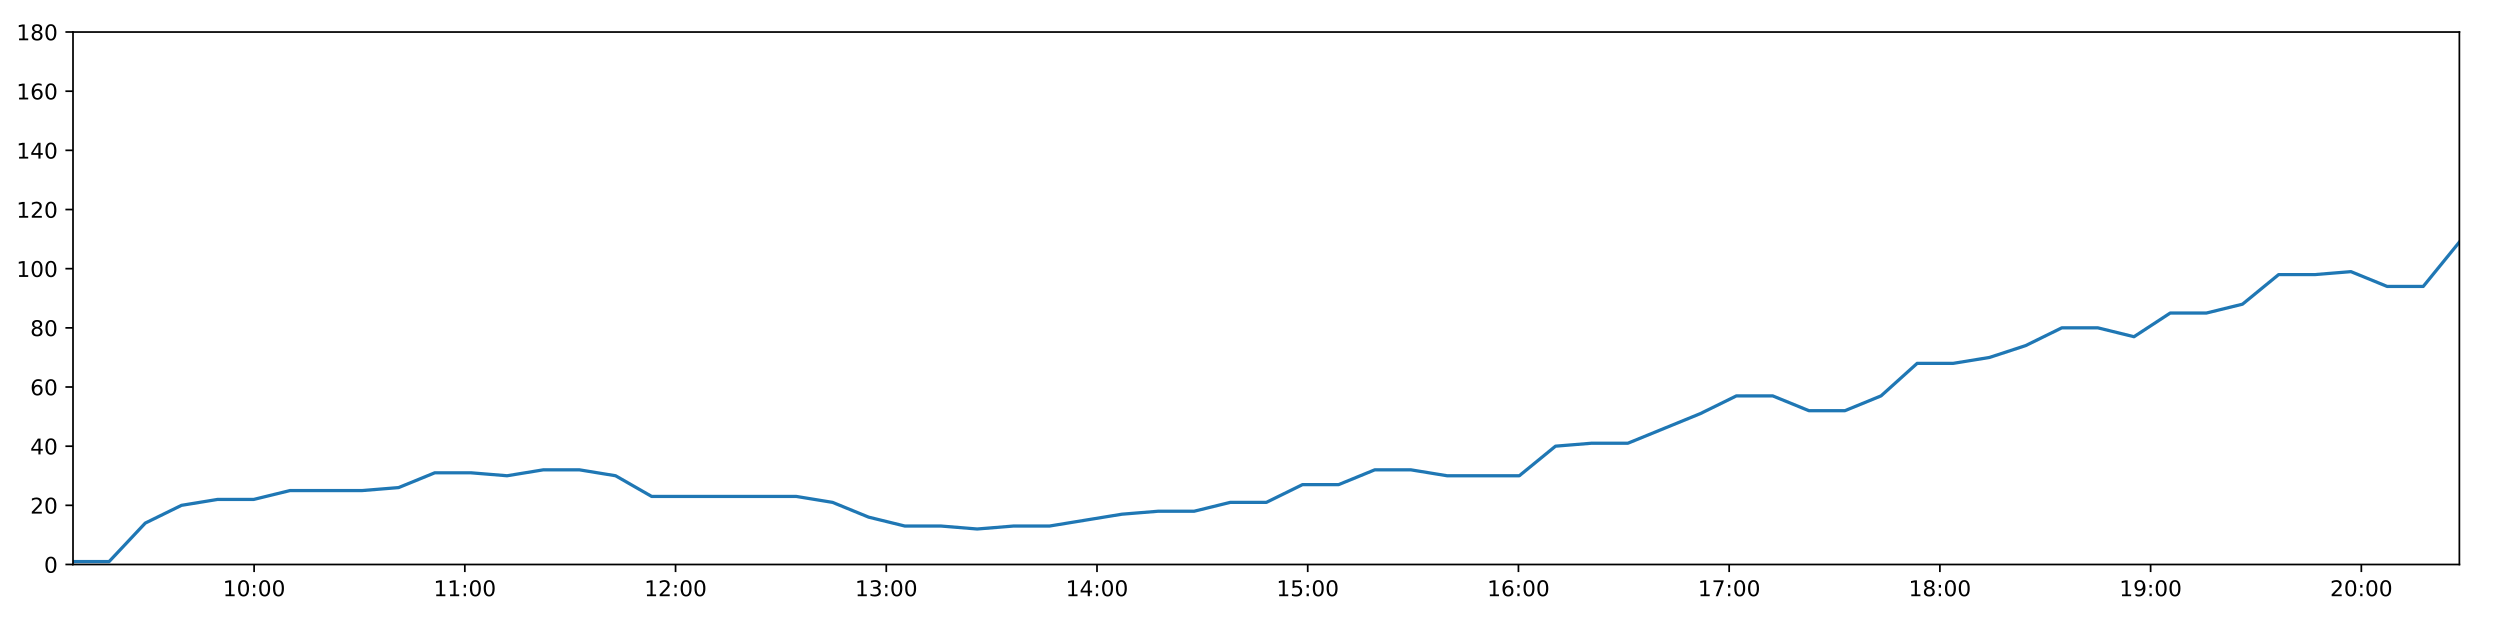
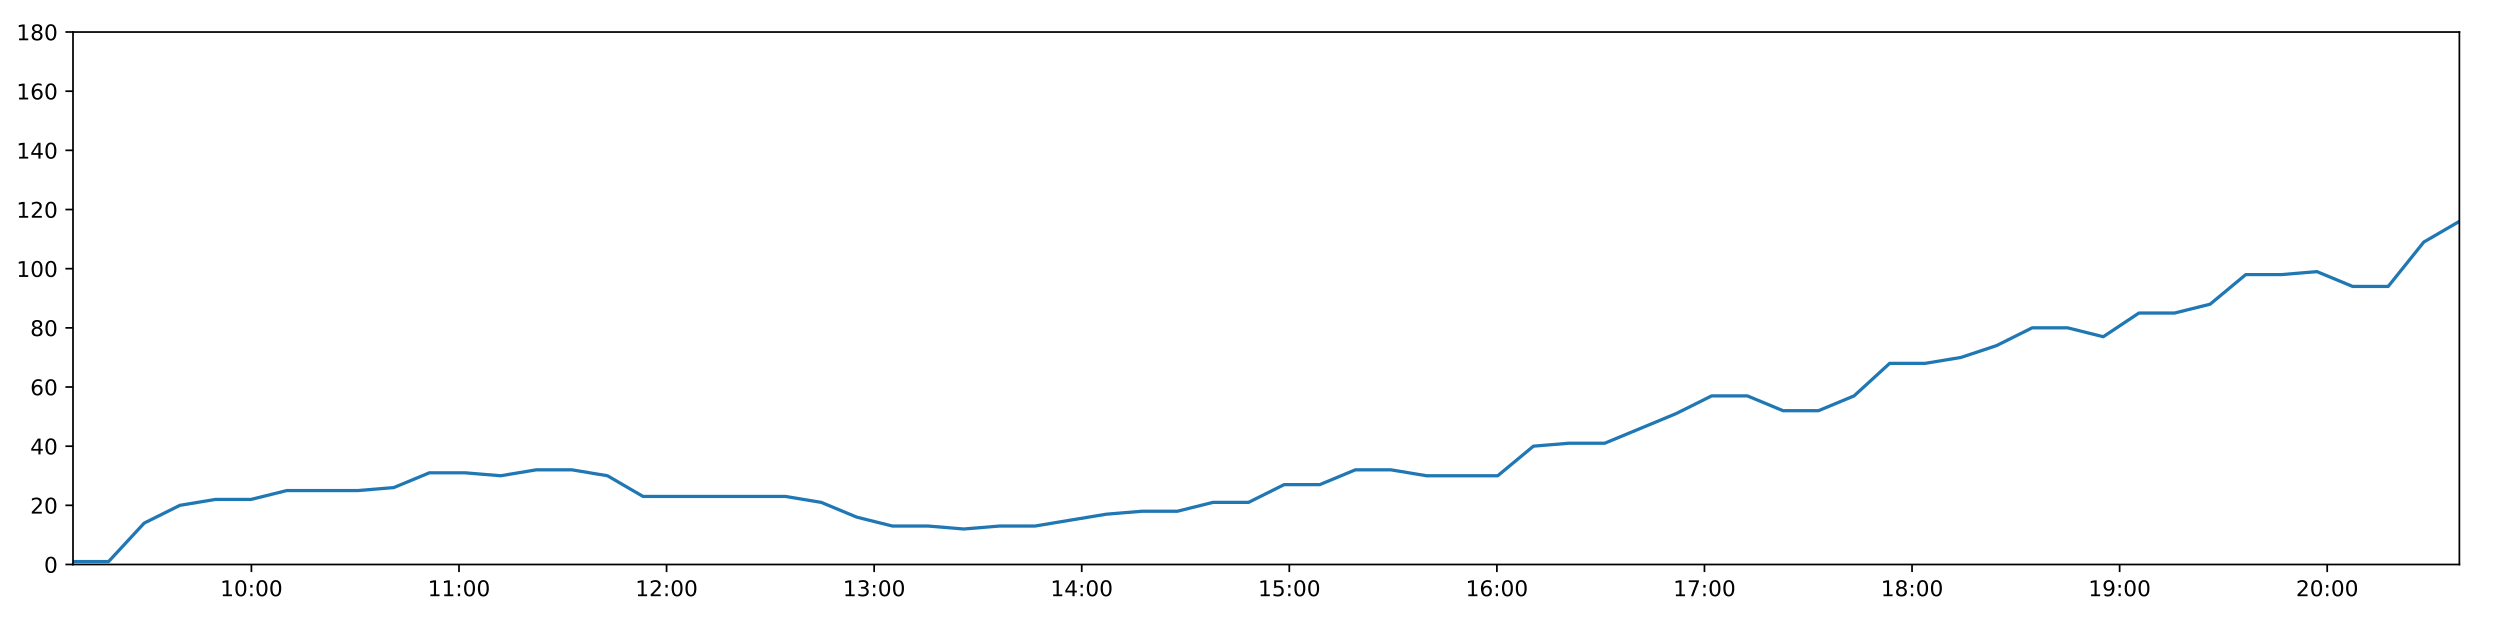
<svg xmlns="http://www.w3.org/2000/svg" xmlns:xlink="http://www.w3.org/1999/xlink" height="288pt" version="1.1" viewBox="0 0 1152 288" width="1152pt">
  <defs>
    <style type="text/css">
*{stroke-linecap:butt;stroke-linejoin:round;}
  </style>
  </defs>
  <g id="figure_1">
    <g id="patch_1">
      <path d="M 0 288  L 1152 288  L 1152 0  L 0 0  z " style="fill:#ffffff;" />
    </g>
    <g id="axes_1">
      <g id="patch_2">
        <path d="M 33.64 260.12  L 1133.28 260.12  L 1133.28 14.76  L 33.64 14.76  z " style="fill:#ffffff;" />
      </g>
      <g id="matplotlib.axis_1">
        <g id="xtick_1">
          <g id="line2d_1">
            <defs>
-               <path d="M 0 0  L 0 3.5  " id="md25614b83c" style="stroke:#000000;stroke-width:0.8;" />
-             </defs>
-             <g>
-               <use style="stroke:#000000;stroke-width:0.8;" x="117.094" xlink:href="#md25614b83c" y="260.12" />
+               <path d="M 0 0  L 0 3.5  " id="m61a53327b9" style="stroke:#000000;stroke-width:0.8;" />
+             </defs>
+             <g>
+               <use style="stroke:#000000;stroke-width:0.8;" x="115.85" xlink:href="#m61a53327b9" y="260.12" />
            </g>
          </g>
          <g id="text_1">
            <defs>
              <path d="M 12.406 8.297  L 28.516 8.297  L 28.516 63.922  L 10.984 60.406  L 10.984 69.391  L 28.422 72.906  L 38.281 72.906  L 38.281 8.297  L 54.391 8.297  L 54.391 0  L 12.406 0  z " id="DejaVuSans-49" />
              <path d="M 31.781 66.406  Q 24.172 66.406 20.328 58.906  Q 16.5 51.422 16.5 36.375  Q 16.5 21.391 20.328 13.891  Q 24.172 6.391 31.781 6.391  Q 39.453 6.391 43.281 13.891  Q 47.125 21.391 47.125 36.375  Q 47.125 51.422 43.281 58.906  Q 39.453 66.406 31.781 66.406  z M 31.781 74.219  Q 44.047 74.219 50.516 64.516  Q 56.984 54.828 56.984 36.375  Q 56.984 17.969 50.516 8.266  Q 44.047 -1.422 31.781 -1.422  Q 19.531 -1.422 13.062 8.266  Q 6.594 17.969 6.594 36.375  Q 6.594 54.828 13.062 64.516  Q 19.531 74.219 31.781 74.219  z " id="DejaVuSans-48" />
              <path d="M 11.719 12.406  L 22.016 12.406  L 22.016 0  L 11.719 0  z M 11.719 51.703  L 22.016 51.703  L 22.016 39.312  L 11.719 39.312  z " id="DejaVuSans-58" />
            </defs>
-             <g transform="translate(102.6851 274.7184)scale(0.1 -0.1)">
+             <g transform="translate(101.4404 274.7184)scale(0.1 -0.1)">
              <use xlink:href="#DejaVuSans-49" />
              <use x="63.623" xlink:href="#DejaVuSans-48" />
              <use x="127.246" xlink:href="#DejaVuSans-58" />
              <use x="160.938" xlink:href="#DejaVuSans-48" />
              <use x="224.561" xlink:href="#DejaVuSans-48" />
            </g>
          </g>
        </g>
        <g id="xtick_2">
          <g id="line2d_2">
            <g>
-               <use style="stroke:#000000;stroke-width:0.8;" x="214.195" xlink:href="#md25614b83c" y="260.12" />
+               <use style="stroke:#000000;stroke-width:0.8;" x="211.502" xlink:href="#m61a53327b9" y="260.12" />
            </g>
          </g>
          <g id="text_2">
-             <g transform="translate(199.7858 274.7184)scale(0.1 -0.1)">
+             <g transform="translate(197.093 274.7184)scale(0.1 -0.1)">
              <use xlink:href="#DejaVuSans-49" />
              <use x="63.623" xlink:href="#DejaVuSans-49" />
              <use x="127.246" xlink:href="#DejaVuSans-58" />
              <use x="160.938" xlink:href="#DejaVuSans-48" />
              <use x="224.561" xlink:href="#DejaVuSans-48" />
            </g>
          </g>
        </g>
        <g id="xtick_3">
          <g id="line2d_3">
            <g>
-               <use style="stroke:#000000;stroke-width:0.8;" x="311.296" xlink:href="#md25614b83c" y="260.12" />
+               <use style="stroke:#000000;stroke-width:0.8;" x="307.155" xlink:href="#m61a53327b9" y="260.12" />
            </g>
          </g>
          <g id="text_3">
            <defs>
              <path d="M 19.188 8.297  L 53.609 8.297  L 53.609 0  L 7.328 0  L 7.328 8.297  Q 12.938 14.109 22.625 23.891  Q 32.328 33.688 34.812 36.531  Q 39.547 41.844 41.422 45.531  Q 43.312 49.219 43.312 52.781  Q 43.312 58.594 39.234 62.25  Q 35.156 65.922 28.609 65.922  Q 23.969 65.922 18.812 64.312  Q 13.672 62.703 7.812 59.422  L 7.812 69.391  Q 13.766 71.781 18.938 73  Q 24.125 74.219 28.422 74.219  Q 39.75 74.219 46.484 68.547  Q 53.219 62.891 53.219 53.422  Q 53.219 48.922 51.531 44.891  Q 49.859 40.875 45.406 35.406  Q 44.188 33.984 37.641 27.219  Q 31.109 20.453 19.188 8.297  z " id="DejaVuSans-50" />
            </defs>
-             <g transform="translate(296.8865 274.7184)scale(0.1 -0.1)">
+             <g transform="translate(292.7455 274.7184)scale(0.1 -0.1)">
              <use xlink:href="#DejaVuSans-49" />
              <use x="63.623" xlink:href="#DejaVuSans-50" />
              <use x="127.246" xlink:href="#DejaVuSans-58" />
              <use x="160.938" xlink:href="#DejaVuSans-48" />
              <use x="224.561" xlink:href="#DejaVuSans-48" />
            </g>
          </g>
        </g>
        <g id="xtick_4">
          <g id="line2d_4">
            <g>
-               <use style="stroke:#000000;stroke-width:0.8;" x="408.397" xlink:href="#md25614b83c" y="260.12" />
+               <use style="stroke:#000000;stroke-width:0.8;" x="402.807" xlink:href="#m61a53327b9" y="260.12" />
            </g>
          </g>
          <g id="text_4">
            <defs>
              <path d="M 40.578 39.312  Q 47.656 37.797 51.625 33  Q 55.609 28.219 55.609 21.188  Q 55.609 10.406 48.188 4.484  Q 40.766 -1.422 27.094 -1.422  Q 22.516 -1.422 17.656 -0.516  Q 12.797 0.391 7.625 2.203  L 7.625 11.719  Q 11.719 9.328 16.594 8.109  Q 21.484 6.891 26.812 6.891  Q 36.078 6.891 40.938 10.547  Q 45.797 14.203 45.797 21.188  Q 45.797 27.641 41.281 31.266  Q 36.766 34.906 28.719 34.906  L 20.219 34.906  L 20.219 43.016  L 29.109 43.016  Q 36.375 43.016 40.234 45.922  Q 44.094 48.828 44.094 54.297  Q 44.094 59.906 40.109 62.906  Q 36.141 65.922 28.719 65.922  Q 24.656 65.922 20.016 65.031  Q 15.375 64.156 9.812 62.312  L 9.812 71.094  Q 15.438 72.656 20.344 73.438  Q 25.25 74.219 29.594 74.219  Q 40.828 74.219 47.359 69.109  Q 53.906 64.016 53.906 55.328  Q 53.906 49.266 50.438 45.094  Q 46.969 40.922 40.578 39.312  z " id="DejaVuSans-51" />
            </defs>
-             <g transform="translate(393.9871 274.7184)scale(0.1 -0.1)">
+             <g transform="translate(388.398 274.7184)scale(0.1 -0.1)">
              <use xlink:href="#DejaVuSans-49" />
              <use x="63.623" xlink:href="#DejaVuSans-51" />
              <use x="127.246" xlink:href="#DejaVuSans-58" />
              <use x="160.938" xlink:href="#DejaVuSans-48" />
              <use x="224.561" xlink:href="#DejaVuSans-48" />
            </g>
          </g>
        </g>
        <g id="xtick_5">
          <g id="line2d_5">
            <g>
-               <use style="stroke:#000000;stroke-width:0.8;" x="505.497" xlink:href="#md25614b83c" y="260.12" />
+               <use style="stroke:#000000;stroke-width:0.8;" x="498.46" xlink:href="#m61a53327b9" y="260.12" />
            </g>
          </g>
          <g id="text_5">
            <defs>
              <path d="M 37.797 64.312  L 12.891 25.391  L 37.797 25.391  z M 35.203 72.906  L 47.609 72.906  L 47.609 25.391  L 58.016 25.391  L 58.016 17.188  L 47.609 17.188  L 47.609 0  L 37.797 0  L 37.797 17.188  L 4.891 17.188  L 4.891 26.703  z " id="DejaVuSans-52" />
            </defs>
-             <g transform="translate(491.0878 274.7184)scale(0.1 -0.1)">
+             <g transform="translate(484.0505 274.7184)scale(0.1 -0.1)">
              <use xlink:href="#DejaVuSans-49" />
              <use x="63.623" xlink:href="#DejaVuSans-52" />
              <use x="127.246" xlink:href="#DejaVuSans-58" />
              <use x="160.938" xlink:href="#DejaVuSans-48" />
              <use x="224.561" xlink:href="#DejaVuSans-48" />
            </g>
          </g>
        </g>
        <g id="xtick_6">
          <g id="line2d_6">
            <g>
-               <use style="stroke:#000000;stroke-width:0.8;" x="602.598" xlink:href="#md25614b83c" y="260.12" />
+               <use style="stroke:#000000;stroke-width:0.8;" x="594.112" xlink:href="#m61a53327b9" y="260.12" />
            </g>
          </g>
          <g id="text_6">
            <defs>
              <path d="M 10.797 72.906  L 49.516 72.906  L 49.516 64.594  L 19.828 64.594  L 19.828 46.734  Q 21.969 47.469 24.109 47.828  Q 26.266 48.188 28.422 48.188  Q 40.625 48.188 47.75 41.5  Q 54.891 34.812 54.891 23.391  Q 54.891 11.625 47.562 5.094  Q 40.234 -1.422 26.906 -1.422  Q 22.312 -1.422 17.547 -0.641  Q 12.797 0.141 7.719 1.703  L 7.719 11.625  Q 12.109 9.234 16.797 8.062  Q 21.484 6.891 26.703 6.891  Q 35.156 6.891 40.078 11.328  Q 45.016 15.766 45.016 23.391  Q 45.016 31 40.078 35.438  Q 35.156 39.891 26.703 39.891  Q 22.75 39.891 18.812 39.016  Q 14.891 38.141 10.797 36.281  z " id="DejaVuSans-53" />
            </defs>
-             <g transform="translate(588.1885 274.7184)scale(0.1 -0.1)">
+             <g transform="translate(579.7031 274.7184)scale(0.1 -0.1)">
              <use xlink:href="#DejaVuSans-49" />
              <use x="63.623" xlink:href="#DejaVuSans-53" />
              <use x="127.246" xlink:href="#DejaVuSans-58" />
              <use x="160.938" xlink:href="#DejaVuSans-48" />
              <use x="224.561" xlink:href="#DejaVuSans-48" />
            </g>
          </g>
        </g>
        <g id="xtick_7">
          <g id="line2d_7">
            <g>
-               <use style="stroke:#000000;stroke-width:0.8;" x="699.699" xlink:href="#md25614b83c" y="260.12" />
+               <use style="stroke:#000000;stroke-width:0.8;" x="689.765" xlink:href="#m61a53327b9" y="260.12" />
            </g>
          </g>
          <g id="text_7">
            <defs>
              <path d="M 33.016 40.375  Q 26.375 40.375 22.484 35.828  Q 18.609 31.297 18.609 23.391  Q 18.609 15.531 22.484 10.953  Q 26.375 6.391 33.016 6.391  Q 39.656 6.391 43.531 10.953  Q 47.406 15.531 47.406 23.391  Q 47.406 31.297 43.531 35.828  Q 39.656 40.375 33.016 40.375  z M 52.594 71.297  L 52.594 62.312  Q 48.875 64.062 45.094 64.984  Q 41.312 65.922 37.594 65.922  Q 27.828 65.922 22.672 59.328  Q 17.531 52.734 16.797 39.406  Q 19.672 43.656 24.016 45.922  Q 28.375 48.188 33.594 48.188  Q 44.578 48.188 50.953 41.516  Q 57.328 34.859 57.328 23.391  Q 57.328 12.156 50.688 5.359  Q 44.047 -1.422 33.016 -1.422  Q 20.359 -1.422 13.672 8.266  Q 6.984 17.969 6.984 36.375  Q 6.984 53.656 15.188 63.938  Q 23.391 74.219 37.203 74.219  Q 40.922 74.219 44.703 73.484  Q 48.484 72.75 52.594 71.297  z " id="DejaVuSans-54" />
            </defs>
-             <g transform="translate(685.2892 274.7184)scale(0.1 -0.1)">
+             <g transform="translate(675.3556 274.7184)scale(0.1 -0.1)">
              <use xlink:href="#DejaVuSans-49" />
              <use x="63.623" xlink:href="#DejaVuSans-54" />
              <use x="127.246" xlink:href="#DejaVuSans-58" />
              <use x="160.938" xlink:href="#DejaVuSans-48" />
              <use x="224.561" xlink:href="#DejaVuSans-48" />
            </g>
          </g>
        </g>
        <g id="xtick_8">
          <g id="line2d_8">
            <g>
-               <use style="stroke:#000000;stroke-width:0.8;" x="796.799" xlink:href="#md25614b83c" y="260.12" />
+               <use style="stroke:#000000;stroke-width:0.8;" x="785.418" xlink:href="#m61a53327b9" y="260.12" />
            </g>
          </g>
          <g id="text_8">
            <defs>
              <path d="M 8.203 72.906  L 55.078 72.906  L 55.078 68.703  L 28.609 0  L 18.312 0  L 43.219 64.594  L 8.203 64.594  z " id="DejaVuSans-55" />
            </defs>
-             <g transform="translate(782.3899 274.7184)scale(0.1 -0.1)">
+             <g transform="translate(771.0081 274.7184)scale(0.1 -0.1)">
              <use xlink:href="#DejaVuSans-49" />
              <use x="63.623" xlink:href="#DejaVuSans-55" />
              <use x="127.246" xlink:href="#DejaVuSans-58" />
              <use x="160.938" xlink:href="#DejaVuSans-48" />
              <use x="224.561" xlink:href="#DejaVuSans-48" />
            </g>
          </g>
        </g>
        <g id="xtick_9">
          <g id="line2d_9">
            <g>
-               <use style="stroke:#000000;stroke-width:0.8;" x="893.9" xlink:href="#md25614b83c" y="260.12" />
+               <use style="stroke:#000000;stroke-width:0.8;" x="881.07" xlink:href="#m61a53327b9" y="260.12" />
            </g>
          </g>
          <g id="text_9">
            <defs>
              <path d="M 31.781 34.625  Q 24.75 34.625 20.719 30.859  Q 16.703 27.094 16.703 20.516  Q 16.703 13.922 20.719 10.156  Q 24.75 6.391 31.781 6.391  Q 38.812 6.391 42.859 10.172  Q 46.922 13.969 46.922 20.516  Q 46.922 27.094 42.891 30.859  Q 38.875 34.625 31.781 34.625  z M 21.922 38.812  Q 15.578 40.375 12.031 44.719  Q 8.5 49.078 8.5 55.328  Q 8.5 64.062 14.719 69.141  Q 20.953 74.219 31.781 74.219  Q 42.672 74.219 48.875 69.141  Q 55.078 64.062 55.078 55.328  Q 55.078 49.078 51.531 44.719  Q 48 40.375 41.703 38.812  Q 48.828 37.156 52.797 32.312  Q 56.781 27.484 56.781 20.516  Q 56.781 9.906 50.312 4.234  Q 43.844 -1.422 31.781 -1.422  Q 19.734 -1.422 13.25 4.234  Q 6.781 9.906 6.781 20.516  Q 6.781 27.484 10.781 32.312  Q 14.797 37.156 21.922 38.812  z M 18.312 54.391  Q 18.312 48.734 21.844 45.562  Q 25.391 42.391 31.781 42.391  Q 38.141 42.391 41.719 45.562  Q 45.312 48.734 45.312 54.391  Q 45.312 60.062 41.719 63.234  Q 38.141 66.406 31.781 66.406  Q 25.391 66.406 21.844 63.234  Q 18.312 60.062 18.312 54.391  z " id="DejaVuSans-56" />
            </defs>
-             <g transform="translate(879.4906 274.7184)scale(0.1 -0.1)">
+             <g transform="translate(866.6607 274.7184)scale(0.1 -0.1)">
              <use xlink:href="#DejaVuSans-49" />
              <use x="63.623" xlink:href="#DejaVuSans-56" />
              <use x="127.246" xlink:href="#DejaVuSans-58" />
              <use x="160.938" xlink:href="#DejaVuSans-48" />
              <use x="224.561" xlink:href="#DejaVuSans-48" />
            </g>
          </g>
        </g>
        <g id="xtick_10">
          <g id="line2d_10">
            <g>
-               <use style="stroke:#000000;stroke-width:0.8;" x="991.001" xlink:href="#md25614b83c" y="260.12" />
+               <use style="stroke:#000000;stroke-width:0.8;" x="976.723" xlink:href="#m61a53327b9" y="260.12" />
            </g>
          </g>
          <g id="text_10">
            <defs>
              <path d="M 10.984 1.516  L 10.984 10.5  Q 14.703 8.734 18.5 7.812  Q 22.312 6.891 25.984 6.891  Q 35.75 6.891 40.891 13.453  Q 46.047 20.016 46.781 33.406  Q 43.953 29.203 39.594 26.953  Q 35.25 24.703 29.984 24.703  Q 19.047 24.703 12.672 31.312  Q 6.297 37.938 6.297 49.422  Q 6.297 60.641 12.938 67.422  Q 19.578 74.219 30.609 74.219  Q 43.266 74.219 49.922 64.516  Q 56.594 54.828 56.594 36.375  Q 56.594 19.141 48.406 8.859  Q 40.234 -1.422 26.422 -1.422  Q 22.703 -1.422 18.891 -0.688  Q 15.094 0.047 10.984 1.516  z M 30.609 32.422  Q 37.25 32.422 41.125 36.953  Q 45.016 41.5 45.016 49.422  Q 45.016 57.281 41.125 61.844  Q 37.25 66.406 30.609 66.406  Q 23.969 66.406 20.094 61.844  Q 16.219 57.281 16.219 49.422  Q 16.219 41.5 20.094 36.953  Q 23.969 32.422 30.609 32.422  z " id="DejaVuSans-57" />
            </defs>
-             <g transform="translate(976.5913 274.7184)scale(0.1 -0.1)">
+             <g transform="translate(962.3132 274.7184)scale(0.1 -0.1)">
              <use xlink:href="#DejaVuSans-49" />
              <use x="63.623" xlink:href="#DejaVuSans-57" />
              <use x="127.246" xlink:href="#DejaVuSans-58" />
              <use x="160.938" xlink:href="#DejaVuSans-48" />
              <use x="224.561" xlink:href="#DejaVuSans-48" />
            </g>
          </g>
        </g>
        <g id="xtick_11">
          <g id="line2d_11">
            <g>
-               <use style="stroke:#000000;stroke-width:0.8;" x="1088.101" xlink:href="#md25614b83c" y="260.12" />
+               <use style="stroke:#000000;stroke-width:0.8;" x="1072.375" xlink:href="#m61a53327b9" y="260.12" />
            </g>
          </g>
          <g id="text_11">
-             <g transform="translate(1073.692 274.7184)scale(0.1 -0.1)">
+             <g transform="translate(1057.966 274.7184)scale(0.1 -0.1)">
              <use xlink:href="#DejaVuSans-50" />
              <use x="63.623" xlink:href="#DejaVuSans-48" />
              <use x="127.246" xlink:href="#DejaVuSans-58" />
              <use x="160.938" xlink:href="#DejaVuSans-48" />
              <use x="224.561" xlink:href="#DejaVuSans-48" />
            </g>
          </g>
        </g>
      </g>
      <g id="matplotlib.axis_2">
        <g id="ytick_1">
          <g id="line2d_12">
            <defs>
-               <path d="M 0 0  L -3.5 0  " id="mba17a0d59e" style="stroke:#000000;stroke-width:0.8;" />
-             </defs>
-             <g>
-               <use style="stroke:#000000;stroke-width:0.8;" x="33.64" xlink:href="#mba17a0d59e" y="260.12" />
+               <path d="M 0 0  L -3.5 0  " id="ma2ee177485" style="stroke:#000000;stroke-width:0.8;" />
+             </defs>
+             <g>
+               <use style="stroke:#000000;stroke-width:0.8;" x="33.64" xlink:href="#ma2ee177485" y="260.12" />
            </g>
          </g>
          <g id="text_12">
            <g transform="translate(20.2775 263.9192)scale(0.1 -0.1)">
              <use xlink:href="#DejaVuSans-48" />
            </g>
          </g>
        </g>
        <g id="ytick_2">
          <g id="line2d_13">
            <g>
-               <use style="stroke:#000000;stroke-width:0.8;" x="33.64" xlink:href="#mba17a0d59e" y="232.858" />
+               <use style="stroke:#000000;stroke-width:0.8;" x="33.64" xlink:href="#ma2ee177485" y="232.858" />
            </g>
          </g>
          <g id="text_13">
            <g transform="translate(13.915 236.657)scale(0.1 -0.1)">
              <use xlink:href="#DejaVuSans-50" />
              <use x="63.623" xlink:href="#DejaVuSans-48" />
            </g>
          </g>
        </g>
        <g id="ytick_3">
          <g id="line2d_14">
            <g>
-               <use style="stroke:#000000;stroke-width:0.8;" x="33.64" xlink:href="#mba17a0d59e" y="205.596" />
+               <use style="stroke:#000000;stroke-width:0.8;" x="33.64" xlink:href="#ma2ee177485" y="205.596" />
            </g>
          </g>
          <g id="text_14">
            <g transform="translate(13.915 209.3948)scale(0.1 -0.1)">
              <use xlink:href="#DejaVuSans-52" />
              <use x="63.623" xlink:href="#DejaVuSans-48" />
            </g>
          </g>
        </g>
        <g id="ytick_4">
          <g id="line2d_15">
            <g>
-               <use style="stroke:#000000;stroke-width:0.8;" x="33.64" xlink:href="#mba17a0d59e" y="178.333" />
+               <use style="stroke:#000000;stroke-width:0.8;" x="33.64" xlink:href="#ma2ee177485" y="178.333" />
            </g>
          </g>
          <g id="text_15">
            <g transform="translate(13.915 182.1326)scale(0.1 -0.1)">
              <use xlink:href="#DejaVuSans-54" />
              <use x="63.623" xlink:href="#DejaVuSans-48" />
            </g>
          </g>
        </g>
        <g id="ytick_5">
          <g id="line2d_16">
            <g>
-               <use style="stroke:#000000;stroke-width:0.8;" x="33.64" xlink:href="#mba17a0d59e" y="151.071" />
+               <use style="stroke:#000000;stroke-width:0.8;" x="33.64" xlink:href="#ma2ee177485" y="151.071" />
            </g>
          </g>
          <g id="text_16">
            <g transform="translate(13.915 154.8703)scale(0.1 -0.1)">
              <use xlink:href="#DejaVuSans-56" />
              <use x="63.623" xlink:href="#DejaVuSans-48" />
            </g>
          </g>
        </g>
        <g id="ytick_6">
          <g id="line2d_17">
            <g>
-               <use style="stroke:#000000;stroke-width:0.8;" x="33.64" xlink:href="#mba17a0d59e" y="123.809" />
+               <use style="stroke:#000000;stroke-width:0.8;" x="33.64" xlink:href="#ma2ee177485" y="123.809" />
            </g>
          </g>
          <g id="text_17">
            <g transform="translate(7.5525 127.6081)scale(0.1 -0.1)">
              <use xlink:href="#DejaVuSans-49" />
              <use x="63.623" xlink:href="#DejaVuSans-48" />
              <use x="127.246" xlink:href="#DejaVuSans-48" />
            </g>
          </g>
        </g>
        <g id="ytick_7">
          <g id="line2d_18">
            <g>
-               <use style="stroke:#000000;stroke-width:0.8;" x="33.64" xlink:href="#mba17a0d59e" y="96.547" />
+               <use style="stroke:#000000;stroke-width:0.8;" x="33.64" xlink:href="#ma2ee177485" y="96.547" />
            </g>
          </g>
          <g id="text_18">
            <g transform="translate(7.5525 100.3459)scale(0.1 -0.1)">
              <use xlink:href="#DejaVuSans-49" />
              <use x="63.623" xlink:href="#DejaVuSans-50" />
              <use x="127.246" xlink:href="#DejaVuSans-48" />
            </g>
          </g>
        </g>
        <g id="ytick_8">
          <g id="line2d_19">
            <g>
-               <use style="stroke:#000000;stroke-width:0.8;" x="33.64" xlink:href="#mba17a0d59e" y="69.284" />
+               <use style="stroke:#000000;stroke-width:0.8;" x="33.64" xlink:href="#ma2ee177485" y="69.284" />
            </g>
          </g>
          <g id="text_19">
            <g transform="translate(7.5525 73.08366)scale(0.1 -0.1)">
              <use xlink:href="#DejaVuSans-49" />
              <use x="63.623" xlink:href="#DejaVuSans-52" />
              <use x="127.246" xlink:href="#DejaVuSans-48" />
            </g>
          </g>
        </g>
        <g id="ytick_9">
          <g id="line2d_20">
            <g>
-               <use style="stroke:#000000;stroke-width:0.8;" x="33.64" xlink:href="#mba17a0d59e" y="42.022" />
+               <use style="stroke:#000000;stroke-width:0.8;" x="33.64" xlink:href="#ma2ee177485" y="42.022" />
            </g>
          </g>
          <g id="text_20">
            <g transform="translate(7.5525 45.82144)scale(0.1 -0.1)">
              <use xlink:href="#DejaVuSans-49" />
              <use x="63.623" xlink:href="#DejaVuSans-54" />
              <use x="127.246" xlink:href="#DejaVuSans-48" />
            </g>
          </g>
        </g>
        <g id="ytick_10">
          <g id="line2d_21">
            <g>
-               <use style="stroke:#000000;stroke-width:0.8;" x="33.64" xlink:href="#mba17a0d59e" y="14.76" />
+               <use style="stroke:#000000;stroke-width:0.8;" x="33.64" xlink:href="#ma2ee177485" y="14.76" />
            </g>
          </g>
          <g id="text_21">
            <g transform="translate(7.5525 18.55922)scale(0.1 -0.1)">
              <use xlink:href="#DejaVuSans-49" />
              <use x="63.623" xlink:href="#DejaVuSans-56" />
              <use x="127.246" xlink:href="#DejaVuSans-48" />
            </g>
          </g>
        </g>
      </g>
      <g id="line2d_22">
-         <path clip-path="url(#peccd5761f2)" d="M 33.64 258.757  L 50.285 258.757  L 66.944 241.036  L 83.627 232.858  L 100.282 230.132  L 116.935 230.132  L 133.671 226.042  L 150.33 226.042  L 166.99 226.042  L 183.68 224.679  L 200.339 217.864  L 216.996 217.864  L 233.649 219.227  L 250.335 216.5  L 267.008 216.5  L 283.656 219.227  L 300.308 228.768  L 316.982 228.768  L 333.647 228.768  L 350.344 228.768  L 366.997 228.768  L 383.647 231.495  L 400.291 238.31  L 416.967 242.4  L 433.647 242.4  L 450.301 243.763  L 466.972 242.4  L 483.613 242.4  L 500.261 239.673  L 516.934 236.947  L 533.585 235.584  L 550.227 235.584  L 566.885 231.495  L 583.534 231.495  L 600.185 223.316  L 616.83 223.316  L 633.485 216.5  L 650.135 216.5  L 666.81 219.227  L 683.451 219.227  L 700.093 219.227  L 716.77 205.596  L 733.45 204.232  L 750.141 204.232  L 766.828 197.417  L 783.495 190.601  L 800.136 182.423  L 816.851 182.423  L 833.508 189.238  L 850.147 189.238  L 866.781 182.423  L 883.434 167.428  L 900.075 167.428  L 916.779 164.702  L 933.417 159.25  L 950.064 151.071  L 966.703 151.071  L 983.344 155.16  L 1000.014 144.256  L 1016.674 144.256  L 1033.337 140.166  L 1049.989 126.535  L 1066.662 126.535  L 1083.314 125.172  L 1099.989 131.988  L 1116.627 131.988  L 1133.28 111.541  " style="fill:none;stroke:#1f77b4;stroke-linecap:square;stroke-width:1.5;" />
+         <path clip-path="url(#pdda39c1bed)" d="M 33.64 258.757  L 50.037 258.757  L 66.447 241.036  L 82.882 232.858  L 99.288 230.132  L 115.692 230.132  L 132.179 226.042  L 148.589 226.042  L 165.001 226.042  L 181.443 224.679  L 197.853 217.864  L 214.261 217.864  L 230.666 219.227  L 247.103 216.5  L 263.528 216.5  L 279.927 219.227  L 296.33 228.768  L 312.756 228.768  L 329.172 228.768  L 345.621 228.768  L 362.026 228.768  L 378.427 231.495  L 394.823 238.31  L 411.25 242.4  L 427.682 242.4  L 444.087 243.763  L 460.51 242.4  L 476.902 242.4  L 493.302 239.673  L 509.726 236.947  L 526.129 235.584  L 542.523 235.584  L 558.932 231.495  L 575.332 231.495  L 591.736 223.316  L 608.132 223.316  L 624.538 216.5  L 640.94 216.5  L 657.367 219.227  L 673.76 219.227  L 690.153 219.227  L 706.582 205.596  L 723.013 204.232  L 739.456 204.232  L 755.894 197.417  L 772.312 190.601  L 788.705 182.423  L 805.17 182.423  L 821.579 189.238  L 837.969 189.238  L 854.356 182.423  L 870.761 167.428  L 887.153 167.428  L 903.608 164.702  L 919.998 159.25  L 936.397 151.071  L 952.787 151.071  L 969.18 155.16  L 985.601 144.256  L 1002.013 144.256  L 1018.427 140.166  L 1034.832 126.535  L 1051.256 126.535  L 1067.66 125.172  L 1084.085 131.988  L 1100.475 131.988  L 1116.88 111.541  L 1133.28 101.999  " style="fill:none;stroke:#1f77b4;stroke-linecap:square;stroke-width:1.5;" />
      </g>
      <g id="patch_3">
        <path d="M 33.64 260.12  L 33.64 14.76  " style="fill:none;stroke:#000000;stroke-linecap:square;stroke-linejoin:miter;stroke-width:0.8;" />
      </g>
      <g id="patch_4">
        <path d="M 1133.28 260.12  L 1133.28 14.76  " style="fill:none;stroke:#000000;stroke-linecap:square;stroke-linejoin:miter;stroke-width:0.8;" />
      </g>
      <g id="patch_5">
        <path d="M 33.64 260.12  L 1133.28 260.12  " style="fill:none;stroke:#000000;stroke-linecap:square;stroke-linejoin:miter;stroke-width:0.8;" />
      </g>
      <g id="patch_6">
        <path d="M 33.64 14.76  L 1133.28 14.76  " style="fill:none;stroke:#000000;stroke-linecap:square;stroke-linejoin:miter;stroke-width:0.8;" />
      </g>
    </g>
  </g>
  <defs>
-     <clipPath id="peccd5761f2">
+     <clipPath id="pdda39c1bed">
      <rect height="245.36" width="1099.64" x="33.64" y="14.76" />
    </clipPath>
  </defs>
</svg>
